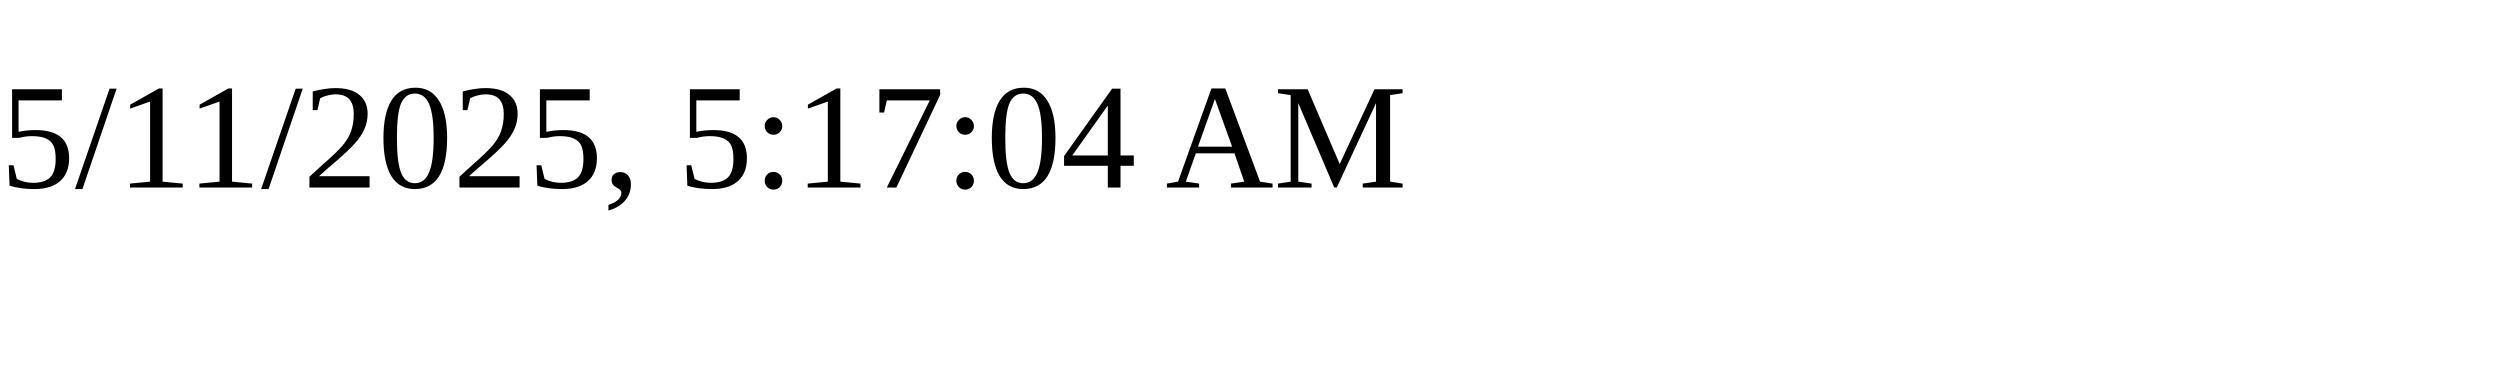
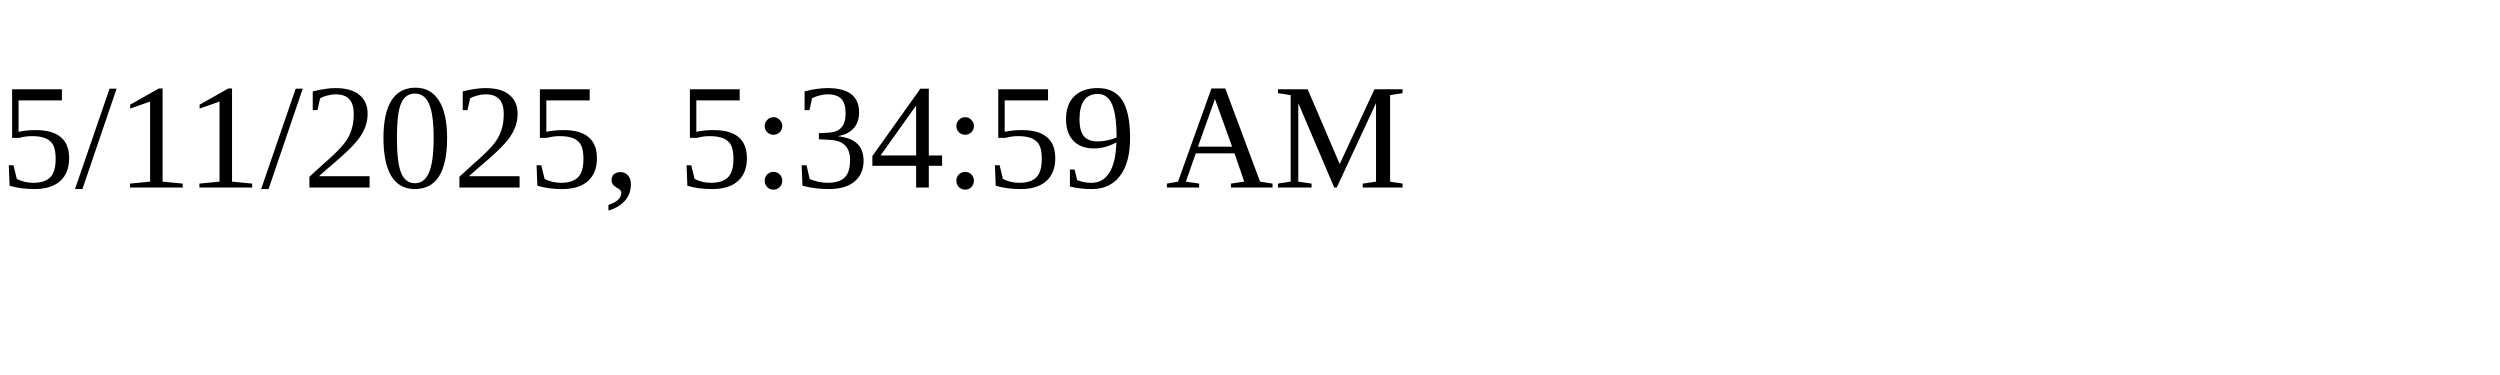
<svg xmlns="http://www.w3.org/2000/svg" height="30" width="200">
-   <text x="0" y="15">5/11/2025, 5:17:04 AM</text>
+   <text x="0" y="15">5/11/2025, 5:34:59 AM</text>
</svg>
